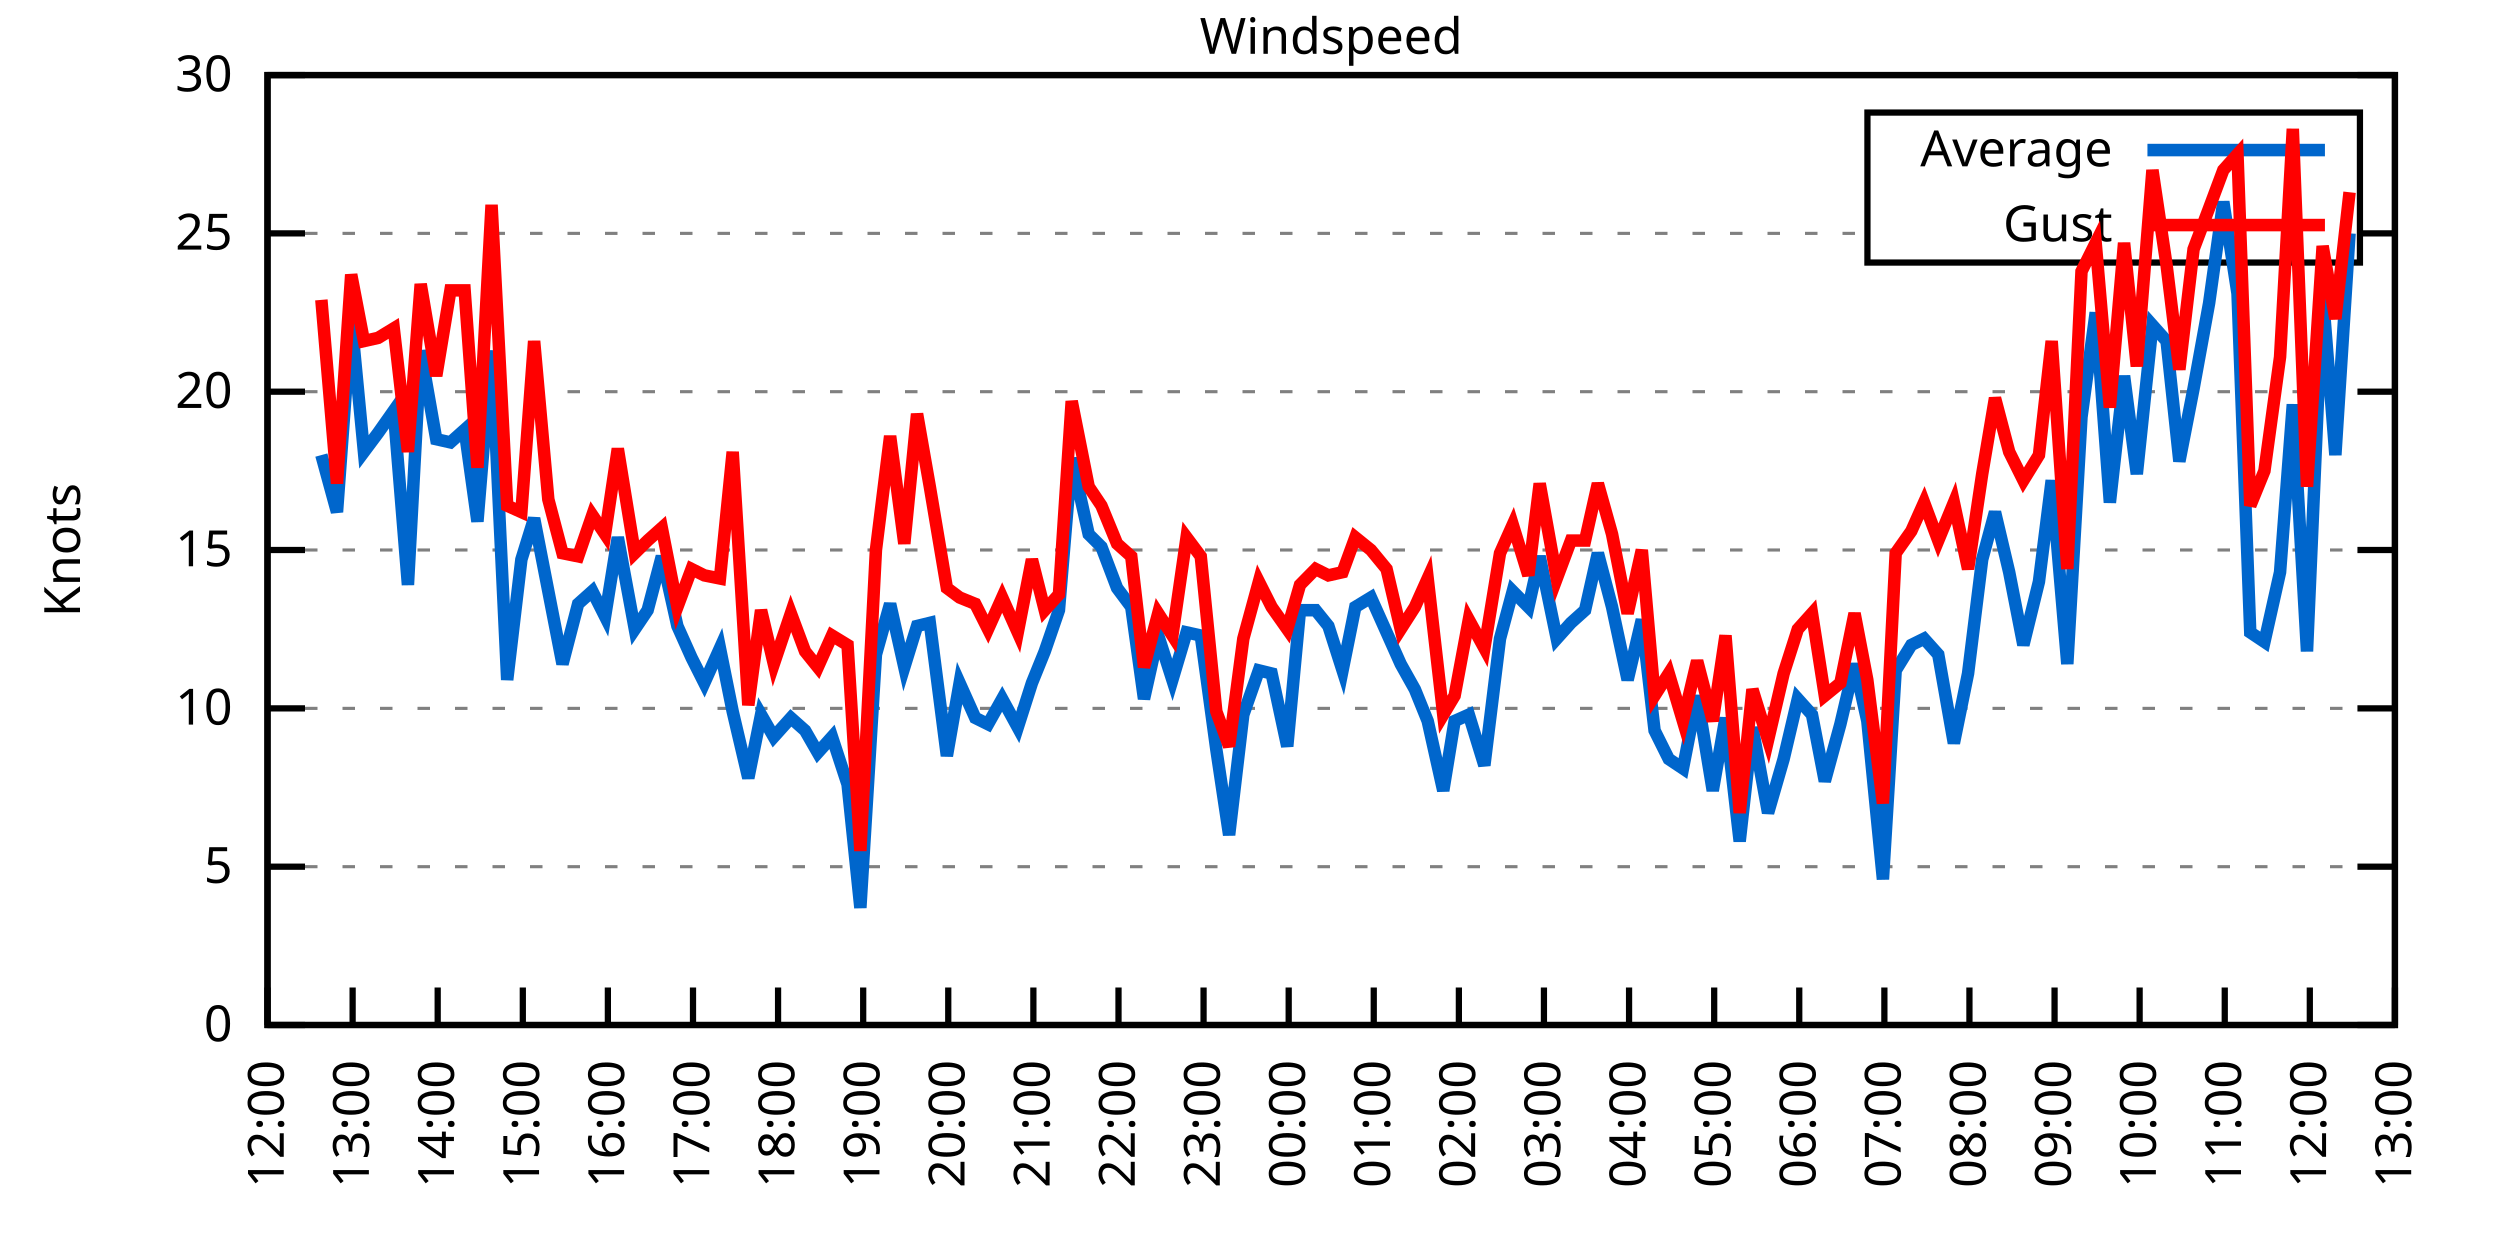
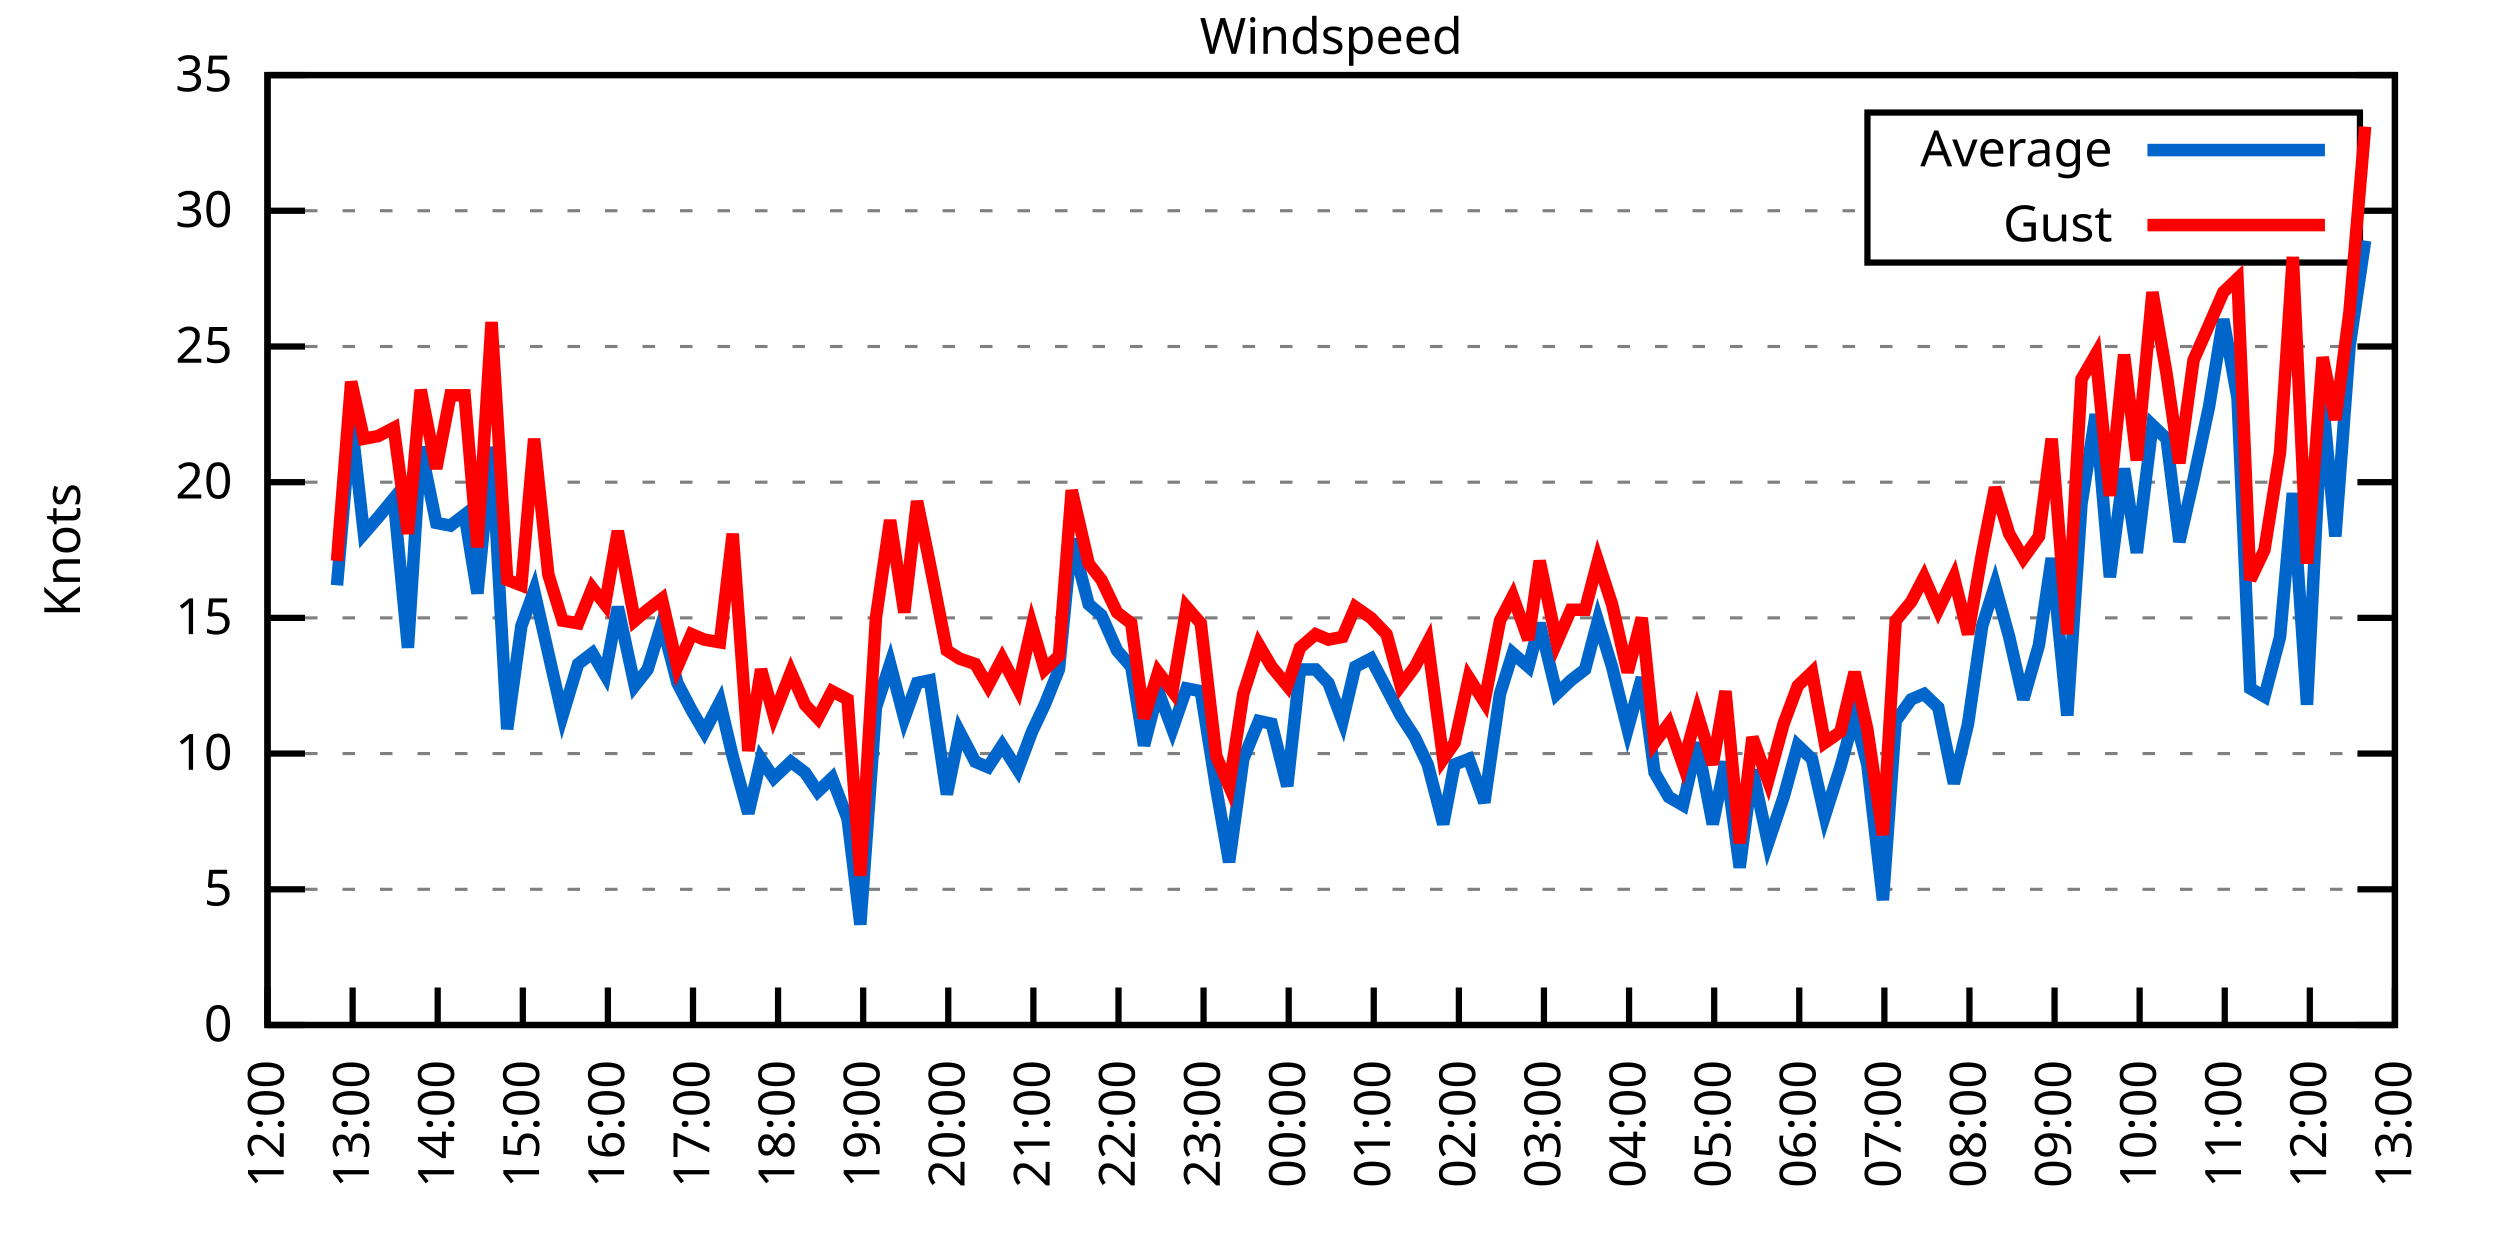
<svg xmlns="http://www.w3.org/2000/svg" xmlns:xlink="http://www.w3.org/1999/xlink" width="400" height="200" viewBox="0 0 400 200">
  <g id="gnuplot_canvas">
    <rect x="0" y="0" width="400" height="200" fill="none" />
    <defs>
      <circle id="gpDot" r="0.5" stroke-width="0.5" stroke="currentColor" />
      <path id="gpPt0" stroke-width="0.333" stroke="currentColor" d="M-1,0 h2 M0,-1 v2" />
      <path id="gpPt1" stroke-width="0.333" stroke="currentColor" d="M-1,-1 L1,1 M1,-1 L-1,1" />
      <path id="gpPt2" stroke-width="0.333" stroke="currentColor" d="M-1,0 L1,0 M0,-1 L0,1 M-1,-1 L1,1 M-1,1 L1,-1" />
      <rect id="gpPt3" stroke-width="0.333" stroke="currentColor" x="-1" y="-1" width="2" height="2" />
      <rect id="gpPt4" stroke-width="0.333" stroke="currentColor" fill="currentColor" x="-1" y="-1" width="2" height="2" />
      <circle id="gpPt5" stroke-width="0.333" stroke="currentColor" cx="0" cy="0" r="1" />
      <use xlink:href="#gpPt5" id="gpPt6" fill="currentColor" stroke="none" />
      <path id="gpPt7" stroke-width="0.333" stroke="currentColor" d="M0,-1.33 L-1.33,0.67 L1.33,0.67 z" />
      <use xlink:href="#gpPt7" id="gpPt8" fill="currentColor" stroke="none" />
      <use xlink:href="#gpPt7" id="gpPt9" stroke="currentColor" transform="rotate(180)" />
      <use xlink:href="#gpPt9" id="gpPt10" fill="currentColor" stroke="none" />
      <use xlink:href="#gpPt3" id="gpPt11" stroke="currentColor" transform="rotate(45)" />
      <use xlink:href="#gpPt11" id="gpPt12" fill="currentColor" stroke="none" />
      <path id="gpPt13" stroke-width="0.333" stroke="currentColor" d="M0,1.330 L1.265,0.411 L0.782,-1.067 L-0.782,-1.076 L-1.265,0.411 z" />
      <use xlink:href="#gpPt13" id="gpPt14" fill="currentColor" stroke="none" />
      <filter id="textbox" filterUnits="objectBoundingBox" x="0" y="0" height="1" width="1">
        <feFlood flood-color="white" flood-opacity="1" result="bgnd" />
        <feComposite in="SourceGraphic" in2="bgnd" operator="atop" />
      </filter>
      <filter id="greybox" filterUnits="objectBoundingBox" x="0" y="0" height="1" width="1">
        <feFlood flood-color="lightgrey" flood-opacity="1" result="grey" />
        <feComposite in="SourceGraphic" in2="grey" operator="atop" />
      </filter>
    </defs>
    <g fill="none" color="white" stroke="currentColor" stroke-width="1.00" stroke-linecap="butt" stroke-linejoin="miter">
</g>
    <g fill="none" color="black" stroke="currentColor" stroke-width="1.00" stroke-linecap="butt" stroke-linejoin="miter">
      <g stroke="none" shape-rendering="crispEdges">
        <polygon fill="rgb(255, 255, 255)" points="42.80,164.00 383.18,164.00 383.18,12.02 42.80,12.02 " />
      </g>
    </g>
    <g fill="none" color="black" stroke="currentColor" stroke-width="1.00" stroke-linecap="butt" stroke-linejoin="miter">
</g>
    <g fill="none" color="black" stroke="black" stroke-width="0.50" stroke-linecap="butt" stroke-linejoin="miter">
</g>
    <g fill="none" color="gray" stroke="currentColor" stroke-width="0.50" stroke-linecap="butt" stroke-linejoin="miter">
      <path stroke="gray" stroke-dasharray="2,4" class="gridline" d="M42.80,164.00 L383.19,164.00  " />
    </g>
    <g fill="none" color="gray" stroke="gray" stroke-width="1.00" stroke-linecap="butt" stroke-linejoin="miter">
</g>
    <g fill="none" color="black" stroke="currentColor" stroke-width="1.00" stroke-linecap="butt" stroke-linejoin="miter">
      <path stroke="black" d="M42.80,164.00 L48.80,164.00 M383.19,164.00 L377.19,164.00  " />
      <g transform="translate(37.20,166.60)" stroke="none" fill="black" font-family="Sans" font-size="8.00" text-anchor="end">
        <text>
          <tspan font-family="Sans"> 0</tspan>
        </text>
      </g>
    </g>
    <g fill="none" color="black" stroke="currentColor" stroke-width="1.00" stroke-linecap="butt" stroke-linejoin="miter">
</g>
    <g fill="none" color="black" stroke="black" stroke-width="0.50" stroke-linecap="butt" stroke-linejoin="miter">
</g>
    <g fill="none" color="gray" stroke="currentColor" stroke-width="0.50" stroke-linecap="butt" stroke-linejoin="miter">
-       <path stroke="gray" stroke-dasharray="2,4" class="gridline" d="M42.80,138.67 L383.19,138.67  " />
-     </g>
-     <g fill="none" color="gray" stroke="gray" stroke-width="1.00" stroke-linecap="butt" stroke-linejoin="miter">
- </g>
-     <g fill="none" color="black" stroke="currentColor" stroke-width="1.00" stroke-linecap="butt" stroke-linejoin="miter">
-       <path stroke="black" d="M42.80,138.67 L48.80,138.67 M383.19,138.67 L377.19,138.67  " />
-       <g transform="translate(37.20,141.27)" stroke="none" fill="black" font-family="Sans" font-size="8.00" text-anchor="end">
+       <path stroke="gray" stroke-dasharray="2,4" class="gridline" d="M42.80,142.29 L383.19,142.29  " />
+     </g>
+     <g fill="none" color="gray" stroke="gray" stroke-width="1.00" stroke-linecap="butt" stroke-linejoin="miter">
+ </g>
+     <g fill="none" color="black" stroke="currentColor" stroke-width="1.00" stroke-linecap="butt" stroke-linejoin="miter">
+       <path stroke="black" d="M42.80,142.29 L48.80,142.29 M383.19,142.29 L377.19,142.29  " />
+       <g transform="translate(37.20,144.89)" stroke="none" fill="black" font-family="Sans" font-size="8.00" text-anchor="end">
        <text>
          <tspan font-family="Sans"> 5</tspan>
        </text>
      </g>
    </g>
    <g fill="none" color="black" stroke="currentColor" stroke-width="1.00" stroke-linecap="butt" stroke-linejoin="miter">
</g>
    <g fill="none" color="black" stroke="black" stroke-width="0.50" stroke-linecap="butt" stroke-linejoin="miter">
</g>
    <g fill="none" color="gray" stroke="currentColor" stroke-width="0.50" stroke-linecap="butt" stroke-linejoin="miter">
-       <path stroke="gray" stroke-dasharray="2,4" class="gridline" d="M42.80,113.34 L383.19,113.34  " />
-     </g>
-     <g fill="none" color="gray" stroke="gray" stroke-width="1.00" stroke-linecap="butt" stroke-linejoin="miter">
- </g>
-     <g fill="none" color="black" stroke="currentColor" stroke-width="1.00" stroke-linecap="butt" stroke-linejoin="miter">
-       <path stroke="black" d="M42.80,113.34 L48.80,113.34 M383.19,113.34 L377.19,113.34  " />
-       <g transform="translate(37.20,115.94)" stroke="none" fill="black" font-family="Sans" font-size="8.00" text-anchor="end">
+       <path stroke="gray" stroke-dasharray="2,4" class="gridline" d="M42.80,120.57 L383.19,120.57  " />
+     </g>
+     <g fill="none" color="gray" stroke="gray" stroke-width="1.00" stroke-linecap="butt" stroke-linejoin="miter">
+ </g>
+     <g fill="none" color="black" stroke="currentColor" stroke-width="1.00" stroke-linecap="butt" stroke-linejoin="miter">
+       <path stroke="black" d="M42.80,120.57 L48.80,120.57 M383.19,120.57 L377.19,120.57  " />
+       <g transform="translate(37.20,123.17)" stroke="none" fill="black" font-family="Sans" font-size="8.00" text-anchor="end">
        <text>
          <tspan font-family="Sans"> 10</tspan>
        </text>
      </g>
    </g>
    <g fill="none" color="black" stroke="currentColor" stroke-width="1.00" stroke-linecap="butt" stroke-linejoin="miter">
</g>
    <g fill="none" color="black" stroke="black" stroke-width="0.50" stroke-linecap="butt" stroke-linejoin="miter">
</g>
    <g fill="none" color="gray" stroke="currentColor" stroke-width="0.50" stroke-linecap="butt" stroke-linejoin="miter">
-       <path stroke="gray" stroke-dasharray="2,4" class="gridline" d="M42.80,88.00 L383.19,88.00  " />
-     </g>
-     <g fill="none" color="gray" stroke="gray" stroke-width="1.00" stroke-linecap="butt" stroke-linejoin="miter">
- </g>
-     <g fill="none" color="black" stroke="currentColor" stroke-width="1.00" stroke-linecap="butt" stroke-linejoin="miter">
-       <path stroke="black" d="M42.80,88.00 L48.80,88.00 M383.19,88.00 L377.19,88.00  " />
-       <g transform="translate(37.20,90.60)" stroke="none" fill="black" font-family="Sans" font-size="8.00" text-anchor="end">
+       <path stroke="gray" stroke-dasharray="2,4" class="gridline" d="M42.80,98.86 L383.19,98.86  " />
+     </g>
+     <g fill="none" color="gray" stroke="gray" stroke-width="1.00" stroke-linecap="butt" stroke-linejoin="miter">
+ </g>
+     <g fill="none" color="black" stroke="currentColor" stroke-width="1.00" stroke-linecap="butt" stroke-linejoin="miter">
+       <path stroke="black" d="M42.80,98.86 L48.80,98.86 M383.19,98.86 L377.19,98.86  " />
+       <g transform="translate(37.20,101.46)" stroke="none" fill="black" font-family="Sans" font-size="8.00" text-anchor="end">
        <text>
          <tspan font-family="Sans"> 15</tspan>
        </text>
      </g>
    </g>
    <g fill="none" color="black" stroke="currentColor" stroke-width="1.00" stroke-linecap="butt" stroke-linejoin="miter">
</g>
    <g fill="none" color="black" stroke="black" stroke-width="0.50" stroke-linecap="butt" stroke-linejoin="miter">
</g>
    <g fill="none" color="gray" stroke="currentColor" stroke-width="0.50" stroke-linecap="butt" stroke-linejoin="miter">
-       <path stroke="gray" stroke-dasharray="2,4" class="gridline" d="M42.80,62.67 L383.19,62.67  " />
-     </g>
-     <g fill="none" color="gray" stroke="gray" stroke-width="1.00" stroke-linecap="butt" stroke-linejoin="miter">
- </g>
-     <g fill="none" color="black" stroke="currentColor" stroke-width="1.00" stroke-linecap="butt" stroke-linejoin="miter">
-       <path stroke="black" d="M42.80,62.67 L48.80,62.67 M383.19,62.67 L377.19,62.67  " />
-       <g transform="translate(37.20,65.27)" stroke="none" fill="black" font-family="Sans" font-size="8.00" text-anchor="end">
+       <path stroke="gray" stroke-dasharray="2,4" class="gridline" d="M42.80,77.15 L383.19,77.15  " />
+     </g>
+     <g fill="none" color="gray" stroke="gray" stroke-width="1.00" stroke-linecap="butt" stroke-linejoin="miter">
+ </g>
+     <g fill="none" color="black" stroke="currentColor" stroke-width="1.00" stroke-linecap="butt" stroke-linejoin="miter">
+       <path stroke="black" d="M42.80,77.15 L48.80,77.15 M383.19,77.15 L377.19,77.15  " />
+       <g transform="translate(37.20,79.75)" stroke="none" fill="black" font-family="Sans" font-size="8.00" text-anchor="end">
        <text>
          <tspan font-family="Sans"> 20</tspan>
        </text>
      </g>
    </g>
    <g fill="none" color="black" stroke="currentColor" stroke-width="1.00" stroke-linecap="butt" stroke-linejoin="miter">
</g>
    <g fill="none" color="black" stroke="black" stroke-width="0.50" stroke-linecap="butt" stroke-linejoin="miter">
</g>
    <g fill="none" color="gray" stroke="currentColor" stroke-width="0.50" stroke-linecap="butt" stroke-linejoin="miter">
-       <path stroke="gray" stroke-dasharray="2,4" class="gridline" d="M42.80,37.34 L298.79,37.34 M377.59,37.34 L383.19,37.34  " />
-     </g>
-     <g fill="none" color="gray" stroke="gray" stroke-width="1.00" stroke-linecap="butt" stroke-linejoin="miter">
- </g>
-     <g fill="none" color="black" stroke="currentColor" stroke-width="1.00" stroke-linecap="butt" stroke-linejoin="miter">
-       <path stroke="black" d="M42.80,37.34 L48.80,37.34 M383.19,37.34 L377.19,37.34  " />
-       <g transform="translate(37.20,39.94)" stroke="none" fill="black" font-family="Sans" font-size="8.00" text-anchor="end">
+       <path stroke="gray" stroke-dasharray="2,4" class="gridline" d="M42.80,55.44 L383.19,55.44  " />
+     </g>
+     <g fill="none" color="gray" stroke="gray" stroke-width="1.00" stroke-linecap="butt" stroke-linejoin="miter">
+ </g>
+     <g fill="none" color="black" stroke="currentColor" stroke-width="1.00" stroke-linecap="butt" stroke-linejoin="miter">
+       <path stroke="black" d="M42.80,55.44 L48.80,55.44 M383.19,55.44 L377.19,55.44  " />
+       <g transform="translate(37.20,58.04)" stroke="none" fill="black" font-family="Sans" font-size="8.00" text-anchor="end">
        <text>
          <tspan font-family="Sans"> 25</tspan>
+         </text>
+       </g>
+     </g>
+     <g fill="none" color="black" stroke="currentColor" stroke-width="1.00" stroke-linecap="butt" stroke-linejoin="miter">
+ </g>
+     <g fill="none" color="black" stroke="black" stroke-width="0.50" stroke-linecap="butt" stroke-linejoin="miter">
+ </g>
+     <g fill="none" color="gray" stroke="currentColor" stroke-width="0.50" stroke-linecap="butt" stroke-linejoin="miter">
+       <path stroke="gray" stroke-dasharray="2,4" class="gridline" d="M42.80,33.72 L298.79,33.72 M377.59,33.72 L383.19,33.72  " />
+     </g>
+     <g fill="none" color="gray" stroke="gray" stroke-width="1.00" stroke-linecap="butt" stroke-linejoin="miter">
+ </g>
+     <g fill="none" color="black" stroke="currentColor" stroke-width="1.00" stroke-linecap="butt" stroke-linejoin="miter">
+       <path stroke="black" d="M42.80,33.72 L48.80,33.72 M383.19,33.72 L377.19,33.72  " />
+       <g transform="translate(37.20,36.32)" stroke="none" fill="black" font-family="Sans" font-size="8.00" text-anchor="end">
+         <text>
+           <tspan font-family="Sans"> 30</tspan>
        </text>
      </g>
    </g>
    <g fill="none" color="black" stroke="currentColor" stroke-width="1.00" stroke-linecap="butt" stroke-linejoin="miter">
</g>
    <g fill="none" color="black" stroke="black" stroke-width="0.50" stroke-linecap="butt" stroke-linejoin="miter">
</g>
    <g fill="none" color="gray" stroke="currentColor" stroke-width="0.50" stroke-linecap="butt" stroke-linejoin="miter">
      <path stroke="gray" stroke-dasharray="2,4" class="gridline" d="M42.80,12.01 L383.19,12.01  " />
    </g>
    <g fill="none" color="gray" stroke="gray" stroke-width="1.00" stroke-linecap="butt" stroke-linejoin="miter">
</g>
    <g fill="none" color="black" stroke="currentColor" stroke-width="1.00" stroke-linecap="butt" stroke-linejoin="miter">
      <path stroke="black" d="M42.80,12.01 L48.80,12.01 M383.19,12.01 L377.19,12.01  " />
      <g transform="translate(37.20,14.61)" stroke="none" fill="black" font-family="Sans" font-size="8.00" text-anchor="end">
        <text>
-           <tspan font-family="Sans"> 30</tspan>
+           <tspan font-family="Sans"> 35</tspan>
        </text>
      </g>
    </g>
    <g fill="none" color="black" stroke="currentColor" stroke-width="1.00" stroke-linecap="butt" stroke-linejoin="miter">
      <path stroke="black" d="M42.80,164.00 L42.80,158.00  " />
      <g transform="translate(45.40,169.60) rotate(270.00)" stroke="none" fill="black" font-family="Sans" font-size="8.00" text-anchor="end">
        <text>
          <tspan font-family="Sans">12:00</tspan>
        </text>
      </g>
    </g>
    <g fill="none" color="black" stroke="currentColor" stroke-width="1.00" stroke-linecap="butt" stroke-linejoin="miter">
      <path stroke="black" d="M56.42,164.00 L56.42,158.00  " />
      <g transform="translate(59.02,169.60) rotate(270.00)" stroke="none" fill="black" font-family="Sans" font-size="8.00" text-anchor="end">
        <text>
          <tspan font-family="Sans">13:00</tspan>
        </text>
      </g>
    </g>
    <g fill="none" color="black" stroke="currentColor" stroke-width="1.00" stroke-linecap="butt" stroke-linejoin="miter">
      <path stroke="black" d="M70.03,164.00 L70.03,158.00  " />
      <g transform="translate(72.63,169.60) rotate(270.00)" stroke="none" fill="black" font-family="Sans" font-size="8.00" text-anchor="end">
        <text>
          <tspan font-family="Sans">14:00</tspan>
        </text>
      </g>
    </g>
    <g fill="none" color="black" stroke="currentColor" stroke-width="1.00" stroke-linecap="butt" stroke-linejoin="miter">
      <path stroke="black" d="M83.65,164.00 L83.65,158.00  " />
      <g transform="translate(86.25,169.60) rotate(270.00)" stroke="none" fill="black" font-family="Sans" font-size="8.00" text-anchor="end">
        <text>
          <tspan font-family="Sans">15:00</tspan>
        </text>
      </g>
    </g>
    <g fill="none" color="black" stroke="currentColor" stroke-width="1.00" stroke-linecap="butt" stroke-linejoin="miter">
      <path stroke="black" d="M97.26,164.00 L97.26,158.00  " />
      <g transform="translate(99.86,169.60) rotate(270.00)" stroke="none" fill="black" font-family="Sans" font-size="8.00" text-anchor="end">
        <text>
          <tspan font-family="Sans">16:00</tspan>
        </text>
      </g>
    </g>
    <g fill="none" color="black" stroke="currentColor" stroke-width="1.00" stroke-linecap="butt" stroke-linejoin="miter">
      <path stroke="black" d="M110.88,164.00 L110.88,158.00  " />
      <g transform="translate(113.48,169.60) rotate(270.00)" stroke="none" fill="black" font-family="Sans" font-size="8.00" text-anchor="end">
        <text>
          <tspan font-family="Sans">17:00</tspan>
        </text>
      </g>
    </g>
    <g fill="none" color="black" stroke="currentColor" stroke-width="1.00" stroke-linecap="butt" stroke-linejoin="miter">
      <path stroke="black" d="M124.49,164.00 L124.49,158.00  " />
      <g transform="translate(127.09,169.60) rotate(270.00)" stroke="none" fill="black" font-family="Sans" font-size="8.00" text-anchor="end">
        <text>
          <tspan font-family="Sans">18:00</tspan>
        </text>
      </g>
    </g>
    <g fill="none" color="black" stroke="currentColor" stroke-width="1.00" stroke-linecap="butt" stroke-linejoin="miter">
      <path stroke="black" d="M138.11,164.00 L138.11,158.00  " />
      <g transform="translate(140.71,169.60) rotate(270.00)" stroke="none" fill="black" font-family="Sans" font-size="8.00" text-anchor="end">
        <text>
          <tspan font-family="Sans">19:00</tspan>
        </text>
      </g>
    </g>
    <g fill="none" color="black" stroke="currentColor" stroke-width="1.00" stroke-linecap="butt" stroke-linejoin="miter">
      <path stroke="black" d="M151.72,164.00 L151.72,158.00  " />
      <g transform="translate(154.32,169.60) rotate(270.00)" stroke="none" fill="black" font-family="Sans" font-size="8.00" text-anchor="end">
        <text>
          <tspan font-family="Sans">20:00</tspan>
        </text>
      </g>
    </g>
    <g fill="none" color="black" stroke="currentColor" stroke-width="1.00" stroke-linecap="butt" stroke-linejoin="miter">
      <path stroke="black" d="M165.34,164.00 L165.34,158.00  " />
      <g transform="translate(167.94,169.60) rotate(270.00)" stroke="none" fill="black" font-family="Sans" font-size="8.00" text-anchor="end">
        <text>
          <tspan font-family="Sans">21:00</tspan>
        </text>
      </g>
    </g>
    <g fill="none" color="black" stroke="currentColor" stroke-width="1.00" stroke-linecap="butt" stroke-linejoin="miter">
      <path stroke="black" d="M178.96,164.00 L178.96,158.00  " />
      <g transform="translate(181.56,169.60) rotate(270.00)" stroke="none" fill="black" font-family="Sans" font-size="8.00" text-anchor="end">
        <text>
          <tspan font-family="Sans">22:00</tspan>
        </text>
      </g>
    </g>
    <g fill="none" color="black" stroke="currentColor" stroke-width="1.00" stroke-linecap="butt" stroke-linejoin="miter">
      <path stroke="black" d="M192.57,164.00 L192.57,158.00  " />
      <g transform="translate(195.17,169.60) rotate(270.00)" stroke="none" fill="black" font-family="Sans" font-size="8.00" text-anchor="end">
        <text>
          <tspan font-family="Sans">23:00</tspan>
        </text>
      </g>
    </g>
    <g fill="none" color="black" stroke="currentColor" stroke-width="1.00" stroke-linecap="butt" stroke-linejoin="miter">
      <path stroke="black" d="M206.19,164.00 L206.19,158.00  " />
      <g transform="translate(208.79,169.60) rotate(270.00)" stroke="none" fill="black" font-family="Sans" font-size="8.00" text-anchor="end">
        <text>
          <tspan font-family="Sans">00:00</tspan>
        </text>
      </g>
    </g>
    <g fill="none" color="black" stroke="currentColor" stroke-width="1.00" stroke-linecap="butt" stroke-linejoin="miter">
      <path stroke="black" d="M219.80,164.00 L219.80,158.00  " />
      <g transform="translate(222.40,169.60) rotate(270.00)" stroke="none" fill="black" font-family="Sans" font-size="8.00" text-anchor="end">
        <text>
          <tspan font-family="Sans">01:00</tspan>
        </text>
      </g>
    </g>
    <g fill="none" color="black" stroke="currentColor" stroke-width="1.00" stroke-linecap="butt" stroke-linejoin="miter">
      <path stroke="black" d="M233.42,164.00 L233.42,158.00  " />
      <g transform="translate(236.02,169.60) rotate(270.00)" stroke="none" fill="black" font-family="Sans" font-size="8.00" text-anchor="end">
        <text>
          <tspan font-family="Sans">02:00</tspan>
        </text>
      </g>
    </g>
    <g fill="none" color="black" stroke="currentColor" stroke-width="1.00" stroke-linecap="butt" stroke-linejoin="miter">
      <path stroke="black" d="M247.03,164.00 L247.03,158.00  " />
      <g transform="translate(249.63,169.60) rotate(270.00)" stroke="none" fill="black" font-family="Sans" font-size="8.00" text-anchor="end">
        <text>
          <tspan font-family="Sans">03:00</tspan>
        </text>
      </g>
    </g>
    <g fill="none" color="black" stroke="currentColor" stroke-width="1.00" stroke-linecap="butt" stroke-linejoin="miter">
      <path stroke="black" d="M260.65,164.00 L260.65,158.00  " />
      <g transform="translate(263.25,169.60) rotate(270.00)" stroke="none" fill="black" font-family="Sans" font-size="8.00" text-anchor="end">
        <text>
          <tspan font-family="Sans">04:00</tspan>
        </text>
      </g>
    </g>
    <g fill="none" color="black" stroke="currentColor" stroke-width="1.00" stroke-linecap="butt" stroke-linejoin="miter">
      <path stroke="black" d="M274.27,164.00 L274.27,158.00  " />
      <g transform="translate(276.87,169.60) rotate(270.00)" stroke="none" fill="black" font-family="Sans" font-size="8.00" text-anchor="end">
        <text>
          <tspan font-family="Sans">05:00</tspan>
        </text>
      </g>
    </g>
    <g fill="none" color="black" stroke="currentColor" stroke-width="1.00" stroke-linecap="butt" stroke-linejoin="miter">
      <path stroke="black" d="M287.88,164.00 L287.88,158.00  " />
      <g transform="translate(290.48,169.60) rotate(270.00)" stroke="none" fill="black" font-family="Sans" font-size="8.00" text-anchor="end">
        <text>
          <tspan font-family="Sans">06:00</tspan>
        </text>
      </g>
    </g>
    <g fill="none" color="black" stroke="currentColor" stroke-width="1.00" stroke-linecap="butt" stroke-linejoin="miter">
      <path stroke="black" d="M301.50,164.00 L301.50,158.00  " />
      <g transform="translate(304.10,169.60) rotate(270.00)" stroke="none" fill="black" font-family="Sans" font-size="8.00" text-anchor="end">
        <text>
          <tspan font-family="Sans">07:00</tspan>
        </text>
      </g>
    </g>
    <g fill="none" color="black" stroke="currentColor" stroke-width="1.00" stroke-linecap="butt" stroke-linejoin="miter">
      <path stroke="black" d="M315.11,164.00 L315.11,158.00  " />
      <g transform="translate(317.71,169.60) rotate(270.00)" stroke="none" fill="black" font-family="Sans" font-size="8.00" text-anchor="end">
        <text>
          <tspan font-family="Sans">08:00</tspan>
        </text>
      </g>
    </g>
    <g fill="none" color="black" stroke="currentColor" stroke-width="1.00" stroke-linecap="butt" stroke-linejoin="miter">
      <path stroke="black" d="M328.73,164.00 L328.73,158.00  " />
      <g transform="translate(331.33,169.60) rotate(270.00)" stroke="none" fill="black" font-family="Sans" font-size="8.00" text-anchor="end">
        <text>
          <tspan font-family="Sans">09:00</tspan>
        </text>
      </g>
    </g>
    <g fill="none" color="black" stroke="currentColor" stroke-width="1.00" stroke-linecap="butt" stroke-linejoin="miter">
      <path stroke="black" d="M342.34,164.00 L342.34,158.00  " />
      <g transform="translate(344.94,169.60) rotate(270.00)" stroke="none" fill="black" font-family="Sans" font-size="8.00" text-anchor="end">
        <text>
          <tspan font-family="Sans">10:00</tspan>
        </text>
      </g>
    </g>
    <g fill="none" color="black" stroke="currentColor" stroke-width="1.00" stroke-linecap="butt" stroke-linejoin="miter">
      <path stroke="black" d="M355.96,164.00 L355.96,158.00  " />
      <g transform="translate(358.56,169.60) rotate(270.00)" stroke="none" fill="black" font-family="Sans" font-size="8.00" text-anchor="end">
        <text>
          <tspan font-family="Sans">11:00</tspan>
        </text>
      </g>
    </g>
    <g fill="none" color="black" stroke="currentColor" stroke-width="1.00" stroke-linecap="butt" stroke-linejoin="miter">
      <path stroke="black" d="M369.57,164.00 L369.57,158.00  " />
      <g transform="translate(372.17,169.60) rotate(270.00)" stroke="none" fill="black" font-family="Sans" font-size="8.00" text-anchor="end">
        <text>
          <tspan font-family="Sans">12:00</tspan>
        </text>
      </g>
    </g>
    <g fill="none" color="black" stroke="currentColor" stroke-width="1.00" stroke-linecap="butt" stroke-linejoin="miter">
      <path stroke="black" d="M383.19,164.00 L383.19,158.00  " />
      <g transform="translate(385.79,169.60) rotate(270.00)" stroke="none" fill="black" font-family="Sans" font-size="8.00" text-anchor="end">
        <text>
          <tspan font-family="Sans">13:00</tspan>
        </text>
      </g>
    </g>
    <g fill="none" color="black" stroke="currentColor" stroke-width="1.00" stroke-linecap="butt" stroke-linejoin="miter">
</g>
    <g fill="none" color="black" stroke="currentColor" stroke-width="1.00" stroke-linecap="butt" stroke-linejoin="miter">
      <path stroke="black" d="M42.80,12.01 L42.80,164.00 L383.19,164.00 L383.19,12.01 L42.80,12.01 Z  " />
    </g>
    <g fill="none" color="black" stroke="currentColor" stroke-width="1.00" stroke-linecap="butt" stroke-linejoin="miter">
</g>
    <g fill="none" color="black" stroke="currentColor" stroke-width="1.00" stroke-linecap="butt" stroke-linejoin="miter">
      <path stroke="black" d="M298.79,42.01 L298.79,18.01 L377.59,18.01 L377.59,42.01 L298.79,42.01 Z  " />
    </g>
    <g id="Windspeed_plot_1">
      <g fill="none" color="white" stroke="black" stroke-width="2.00" stroke-linecap="butt" stroke-linejoin="miter">
</g>
      <g fill="none" color="black" stroke="currentColor" stroke-width="2.00" stroke-linecap="butt" stroke-linejoin="miter">
        <g transform="translate(337.99,26.61)" stroke="none" fill="black" font-family="Sans" font-size="8.00" text-anchor="end">
          <text>
            <tspan font-family="Sans">Average</tspan>
          </text>
        </g>
      </g>
      <g fill="none" color="black" stroke="currentColor" stroke-width="2.00" stroke-linecap="butt" stroke-linejoin="miter">
-         <path stroke="rgb(  0, 102, 204)" d="M343.59,24.01 L371.99,24.01 M51.42,72.81 L53.92,81.93 L56.19,51.02 L58.23,72.30 L60.50,69.26 L63.00,65.71   L65.27,93.58 L67.31,56.09 L69.80,70.27 L72.07,70.78 L74.34,68.75 L76.39,83.45 L78.65,56.09 L81.15,108.78   L83.42,89.52 L85.46,82.94 L87.73,94.59 L90.00,106.24 L92.50,96.62 L94.77,94.59 L96.81,98.64 L98.85,85.98   L101.57,100.67 L103.62,97.63 L105.89,89.02 L108.38,100.16 L110.65,105.23 L112.69,109.28 L115.19,103.71 L117.23,113.84   L119.73,124.48 L121.77,114.35 L123.81,117.90 L126.54,114.86 L128.81,116.88 L130.85,120.43 L133.12,117.90 L135.61,125.50   L137.66,145.25 L140.15,104.72 L142.42,96.62 L144.69,106.75 L146.73,100.16 L148.77,99.66 L151.50,120.94 L153.54,109.28   L156.04,114.86 L158.08,115.87 L160.35,111.82 L162.84,116.38 L165.11,109.28 L167.16,104.22 L169.43,97.63 L171.47,73.31   L174.19,85.47 L176.23,87.50 L178.73,94.08 L181.00,97.12 L183.04,111.82 L185.31,101.68 L187.58,108.78 L189.85,101.18   L192.12,101.68 L194.61,119.92 L196.66,133.60 L198.93,114.35 L201.42,107.26 L203.46,107.76 L205.96,119.42 L208.00,97.63   L210.50,97.63 L212.54,100.16 L214.81,107.26 L216.85,97.12 L219.35,95.60 L221.85,101.18 L224.11,106.24 L226.38,110.30   L228.43,115.36 L230.92,126.51 L232.74,115.36 L235.01,114.35 L237.50,122.46 L240.00,102.19 L242.04,94.59 L244.54,97.12   L246.35,89.02 L249.08,102.19 L251.35,99.66 L253.61,97.63 L255.66,88.51 L257.93,97.12 L260.42,108.78 L262.69,99.15   L264.73,116.88 L267.00,121.44 L269.27,122.96 L271.54,111.31 L274.04,126.51 L276.08,114.86 L278.35,134.62 L280.39,116.38   L282.89,130.06 L285.38,121.44 L287.65,111.82 L289.92,114.35 L291.97,124.99 L294.46,115.87 L296.73,106.24 L298.77,115.36   L301.27,140.69 L303.31,107.26 L305.81,103.20 L307.85,102.19 L310.12,104.72 L312.62,118.91 L314.89,107.76 L317.15,89.52   L319.20,81.93 L321.47,91.55 L323.74,103.20 L326.23,93.07 L328.27,76.86 L330.77,106.24 L333.04,66.73 L335.31,50.01   L337.58,80.41 L339.85,60.14 L341.89,75.85 L344.39,52.03 L346.65,54.57 L348.70,73.82 L350.97,62.17 L353.46,48.49   L355.73,32.28 L358.00,46.97 L360.04,101.18 L362.31,102.70 L364.81,91.55 L366.85,64.70 L369.12,104.22 L371.62,46.97   L373.66,72.81 L375.93,37.34  " />
+         <path stroke="rgb(  0, 102, 204)" d="M343.59,24.01 L371.99,24.01 M53.92,93.65 L56.19,67.16 L58.23,85.40 L60.50,82.79 L63.00,79.75 L65.27,103.64   L67.31,71.50 L69.80,83.66 L72.07,84.10 L74.34,82.36 L76.39,94.95 L78.65,71.50 L81.15,116.67 L83.42,100.16   L85.46,94.52 L87.73,104.51 L90.00,114.49 L92.50,106.24 L94.77,104.51 L96.81,107.98 L98.85,97.12 L101.57,109.72   L103.62,107.11 L105.89,99.73 L108.38,109.28 L110.65,113.63 L112.69,117.10 L115.19,112.32 L117.23,121.01 L119.73,130.13   L121.77,121.44 L123.81,124.48 L126.54,121.88 L128.81,123.61 L130.85,126.65 L133.12,124.48 L135.61,131.00 L137.66,147.93   L140.15,113.19 L142.42,106.24 L144.69,114.93 L146.73,109.28 L148.77,108.85 L151.50,127.09 L153.54,117.10 L156.04,121.88   L158.08,122.75 L160.35,119.27 L162.84,123.18 L165.11,117.10 L167.16,112.76 L169.43,107.11 L171.47,86.27 L174.19,96.69   L176.23,98.43 L178.73,104.07 L181.00,106.68 L183.04,119.27 L185.31,110.59 L187.58,116.67 L189.85,110.15 L192.12,110.59   L194.61,126.22 L196.66,137.94 L198.93,121.44 L201.42,115.36 L203.46,115.80 L205.96,125.79 L208.00,107.11 L210.50,107.11   L212.54,109.28 L214.81,115.36 L216.85,106.68 L219.35,105.38 L221.85,110.15 L224.11,114.49 L226.38,117.97 L228.43,122.31   L230.92,131.86 L232.74,122.31 L235.01,121.44 L237.50,128.39 L240.00,111.02 L242.04,104.51 L244.54,106.68 L246.35,99.73   L249.08,111.02 L251.35,108.85 L253.61,107.11 L255.66,99.30 L257.93,106.68 L260.42,116.67 L262.69,108.42 L264.73,123.61   L267.00,127.52 L269.27,128.83 L271.54,118.84 L274.04,131.86 L276.08,121.88 L278.35,138.81 L280.39,123.18 L282.89,134.90   L285.38,127.52 L287.65,119.27 L289.92,121.44 L291.97,130.56 L294.46,122.75 L296.73,114.49 L298.77,122.31 L301.27,144.02   L303.31,115.36 L305.81,111.89 L307.85,111.02 L310.12,113.19 L312.62,125.35 L314.89,115.80 L317.15,100.16 L319.20,93.65   L321.47,101.90 L323.74,111.89 L326.23,103.20 L328.27,89.31 L330.77,114.49 L333.04,80.62 L335.31,66.29 L337.58,92.35   L339.85,74.98 L341.89,88.44 L344.39,68.03 L346.65,70.20 L348.70,86.70 L350.97,76.71 L353.46,64.99 L355.73,51.09   L358.00,63.69 L360.04,110.15 L362.31,111.45 L364.81,101.90 L366.85,78.89 L369.12,112.76 L371.62,63.69 L373.66,85.83   L375.93,55.44 L378.42,38.50  " />
      </g>
    </g>
    <g id="Windspeed_plot_2">
      <g fill="none" color="black" stroke="currentColor" stroke-width="2.00" stroke-linecap="butt" stroke-linejoin="miter">
        <g transform="translate(337.99,38.61)" stroke="none" fill="black" font-family="Sans" font-size="8.00" text-anchor="end">
          <text>
            <tspan font-family="Sans">Gust</tspan>
          </text>
        </g>
      </g>
      <g fill="none" color="black" stroke="currentColor" stroke-width="2.00" stroke-linecap="butt" stroke-linejoin="miter">
-         <path stroke="rgb(255,   0,   0)" d="M343.59,36.01 L371.99,36.01 M51.42,47.98 L53.92,77.37 L56.19,43.93 L58.23,54.57 L60.50,54.06 L63.00,52.54   L65.27,72.30 L67.31,45.45 L69.80,60.14 L72.07,46.46 L74.34,46.46 L76.39,74.83 L78.65,32.78 L81.15,80.91   L83.42,81.93 L85.46,54.57 L87.73,79.90 L90.00,88.51 L92.50,89.02 L94.77,82.43 L96.81,85.47 L98.85,71.79   L101.57,88.51 L103.62,86.49 L105.89,84.46 L108.38,97.12 L110.65,91.04 L112.69,92.06 L115.19,92.56 L117.23,72.30   L119.73,112.83 L121.77,97.63 L123.81,106.24 L126.54,98.14 L128.81,104.22 L130.85,106.75 L133.12,101.68 L135.61,103.20   L137.66,136.14 L140.15,88.00 L142.42,69.77 L144.69,86.99 L146.73,66.22 L148.77,77.87 L151.50,94.08 L153.54,95.60   L156.04,96.62 L158.08,100.67 L160.35,95.60 L162.84,101.18 L165.11,89.52 L167.16,97.63 L169.43,95.10 L171.47,64.19   L174.19,77.87 L176.23,80.91 L178.73,86.99 L181.00,89.02 L183.04,106.75 L185.31,98.14 L187.58,101.68 L189.85,85.98   L192.12,89.02 L194.61,113.84 L196.66,119.42 L198.93,102.19 L201.42,93.07 L203.46,97.12 L205.96,100.67 L208.00,93.58   L210.50,91.04 L212.54,92.06 L214.81,91.55 L216.85,85.98 L219.35,88.00 L221.85,91.04 L224.11,100.67 L226.38,97.12   L228.43,92.56 L230.92,114.35 L232.74,111.31 L235.01,99.15 L237.50,103.71 L240.00,88.51 L242.04,83.95 L244.54,92.06   L246.35,77.37 L249.08,92.56 L251.35,86.49 L253.61,86.49 L255.66,77.37 L257.93,85.47 L260.42,98.14 L262.69,88.00   L264.73,111.31 L267.00,107.76 L269.27,115.36 L271.54,105.74 L274.04,115.36 L276.08,101.68 L278.35,130.06 L280.39,110.30   L282.89,118.40 L285.38,107.76 L287.65,100.67 L289.92,98.14 L291.97,111.31 L294.46,109.28 L296.73,98.14 L298.77,108.78   L301.27,128.54 L303.31,88.51 L305.81,84.97 L307.85,80.41 L310.12,86.49 L312.62,80.41 L314.89,91.04 L317.15,75.85   L319.20,63.69 L321.47,72.30 L323.74,76.86 L326.23,72.81 L328.27,54.57 L330.77,91.04 L333.04,43.42 L335.31,38.86   L337.58,65.21 L339.85,38.86 L341.89,58.62 L344.39,27.21 L346.65,42.41 L348.70,59.13 L350.97,39.87 L353.46,33.29   L355.73,27.21 L358.00,24.68 L360.04,80.91 L362.31,75.34 L364.81,57.10 L366.85,20.62 L369.12,77.87 L371.62,39.37   L373.66,51.02 L375.93,30.76  " />
+         <path stroke="rgb(255,   0,   0)" d="M343.59,36.01 L371.99,36.01 M53.92,89.74 L56.19,61.08 L58.23,70.20 L60.50,69.77 L63.00,68.46 L65.27,85.40   L67.31,62.38 L69.80,74.98 L72.07,63.25 L74.34,63.25 L76.39,87.57 L78.65,51.53 L81.15,92.78 L83.42,93.65   L85.46,70.20 L87.73,91.91 L90.00,99.30 L92.50,99.73 L94.77,94.08 L96.81,96.69 L98.85,84.97 L101.57,99.30   L103.62,97.56 L105.89,95.82 L108.38,106.68 L110.65,101.47 L112.69,102.34 L115.19,102.77 L117.23,85.40 L119.73,120.14   L121.77,107.11 L123.81,114.49 L126.54,107.55 L128.81,112.76 L130.85,114.93 L133.12,110.59 L135.61,111.89 L137.66,140.12   L140.15,98.86 L142.42,83.23 L144.69,97.99 L146.73,80.19 L148.77,90.18 L151.50,104.07 L153.54,105.38 L156.04,106.24   L158.08,109.72 L160.35,105.38 L162.84,110.15 L165.11,100.16 L167.16,107.11 L169.43,104.94 L171.47,78.45 L174.19,90.18   L176.23,92.78 L178.73,97.99 L181.00,99.73 L183.04,114.93 L185.31,107.55 L187.58,110.59 L189.85,97.12 L192.12,99.73   L194.61,121.01 L196.66,125.79 L198.93,111.02 L201.42,103.20 L203.46,106.68 L205.96,109.72 L208.00,103.64 L210.50,101.47   L212.54,102.34 L214.81,101.90 L216.85,97.12 L219.35,98.86 L221.85,101.47 L224.11,109.72 L226.38,106.68 L228.43,102.77   L230.92,121.44 L232.74,118.84 L235.01,108.42 L237.50,112.32 L240.00,99.30 L242.04,95.39 L244.54,102.34 L246.35,89.74   L249.08,102.77 L251.35,97.56 L253.61,97.56 L255.66,89.74 L257.93,96.69 L260.42,107.55 L262.69,98.86 L264.73,118.84   L267.00,115.80 L269.27,122.31 L271.54,114.06 L274.04,122.31 L276.08,110.59 L278.35,134.90 L280.39,117.97 L282.89,124.92   L285.38,115.80 L287.65,109.72 L289.92,107.55 L291.97,118.84 L294.46,117.10 L296.73,107.55 L298.77,116.67 L301.27,133.60   L303.31,99.30 L305.81,96.26 L307.85,92.35 L310.12,97.56 L312.62,92.35 L314.89,101.47 L317.15,88.44 L319.20,78.02   L321.47,85.40 L323.74,89.31 L326.23,85.83 L328.27,70.20 L330.77,101.47 L333.04,60.65 L335.31,56.74 L337.58,79.32   L339.85,56.74 L341.89,73.67 L344.39,46.75 L346.65,59.78 L348.70,74.11 L350.97,57.61 L353.46,51.96 L355.73,46.75   L358.00,44.58 L360.04,92.78 L362.31,88.00 L364.81,72.37 L366.85,41.11 L369.12,90.18 L371.62,57.17 L373.66,67.16   L375.93,49.79 L378.42,20.26  " />
      </g>
    </g>
    <g fill="none" color="black" stroke="currentColor" stroke-width="2.00" stroke-linecap="butt" stroke-linejoin="miter">
</g>
    <g fill="none" color="black" stroke="black" stroke-width="1.00" stroke-linecap="butt" stroke-linejoin="miter">
</g>
    <g fill="none" color="black" stroke="currentColor" stroke-width="1.00" stroke-linecap="butt" stroke-linejoin="miter">
      <path stroke="black" d="M42.80,12.01 L42.80,164.00 L383.19,164.00 L383.19,12.01 L42.80,12.01 Z  " />
      <g transform="translate(12.80,88.01) rotate(270.00)" stroke="none" fill="black" font-family="Sans" font-size="8.00" text-anchor="middle">
        <text>
          <tspan font-family="Sans">Knots</tspan>
        </text>
      </g>
    </g>
    <g fill="none" color="black" stroke="currentColor" stroke-width="1.00" stroke-linecap="butt" stroke-linejoin="miter">
</g>
    <g fill="none" color="black" stroke="currentColor" stroke-width="1.00" stroke-linecap="butt" stroke-linejoin="miter">
      <g transform="translate(212.99,8.61)" stroke="none" fill="black" font-family="Sans" font-size="8.00" text-anchor="middle">
        <text>
          <tspan font-family="Sans">Windspeed</tspan>
        </text>
      </g>
    </g>
    <g fill="none" color="black" stroke="currentColor" stroke-width="1.00" stroke-linecap="butt" stroke-linejoin="miter">
</g>
  </g>
</svg>
